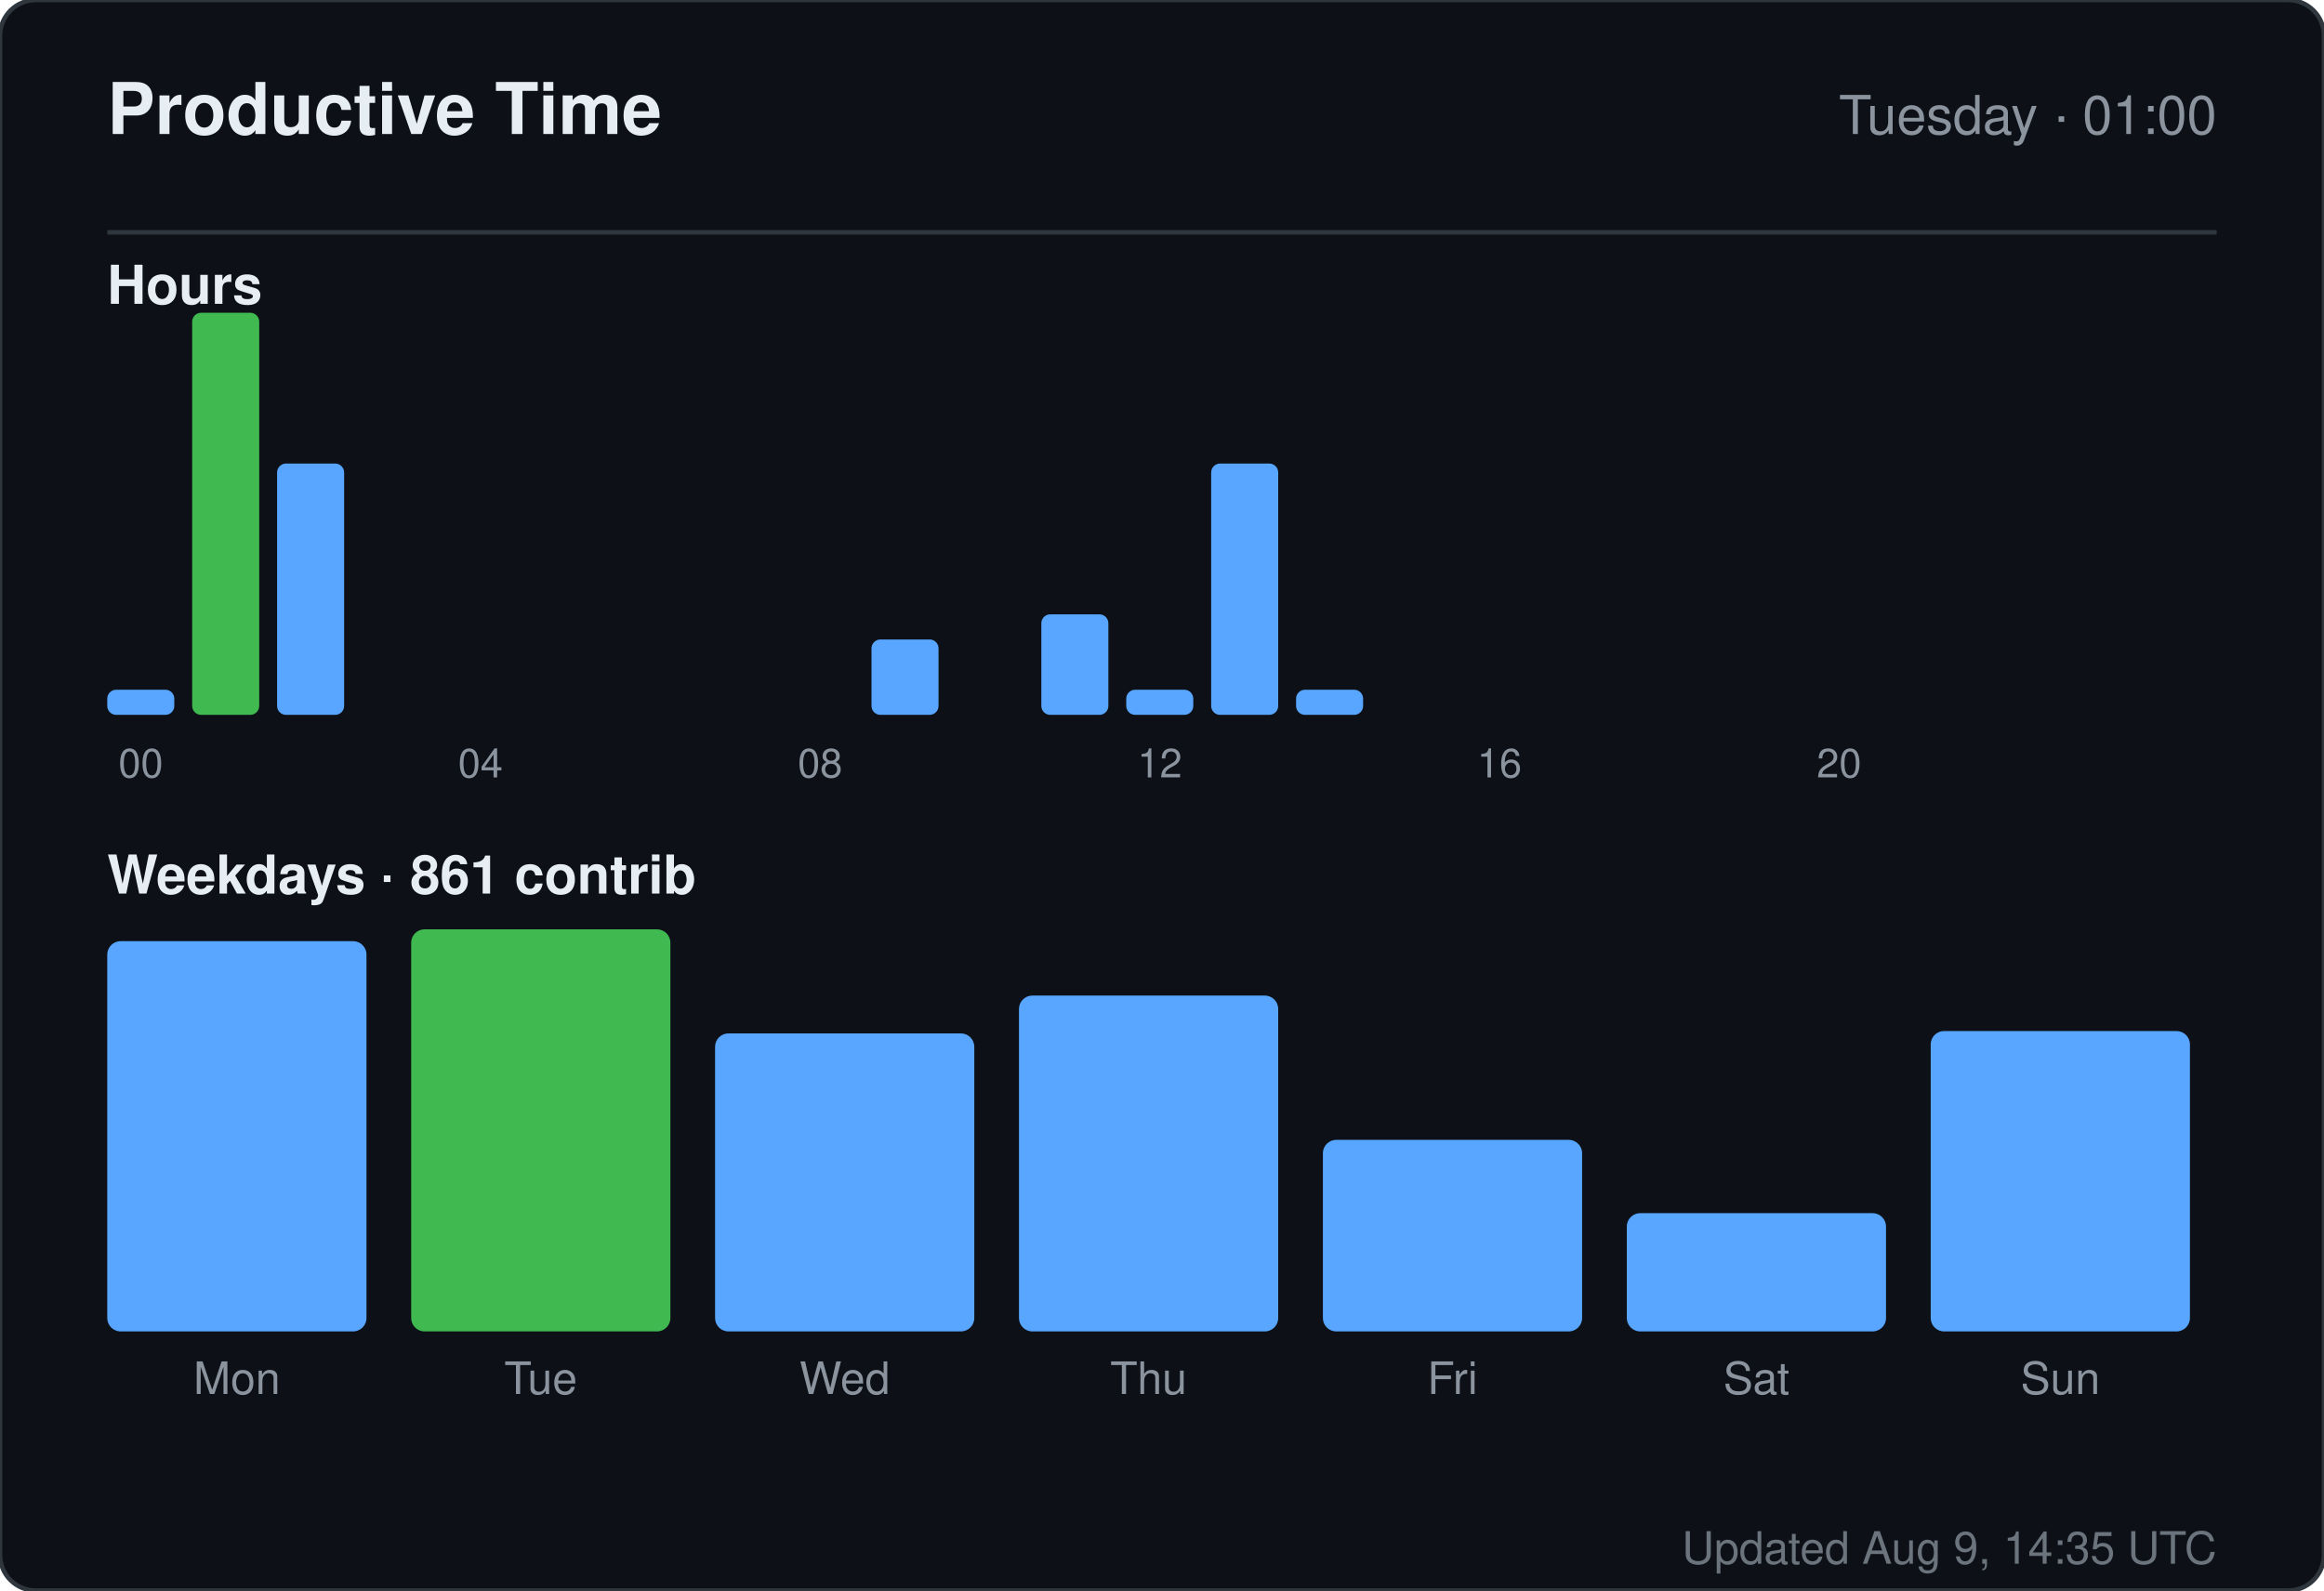
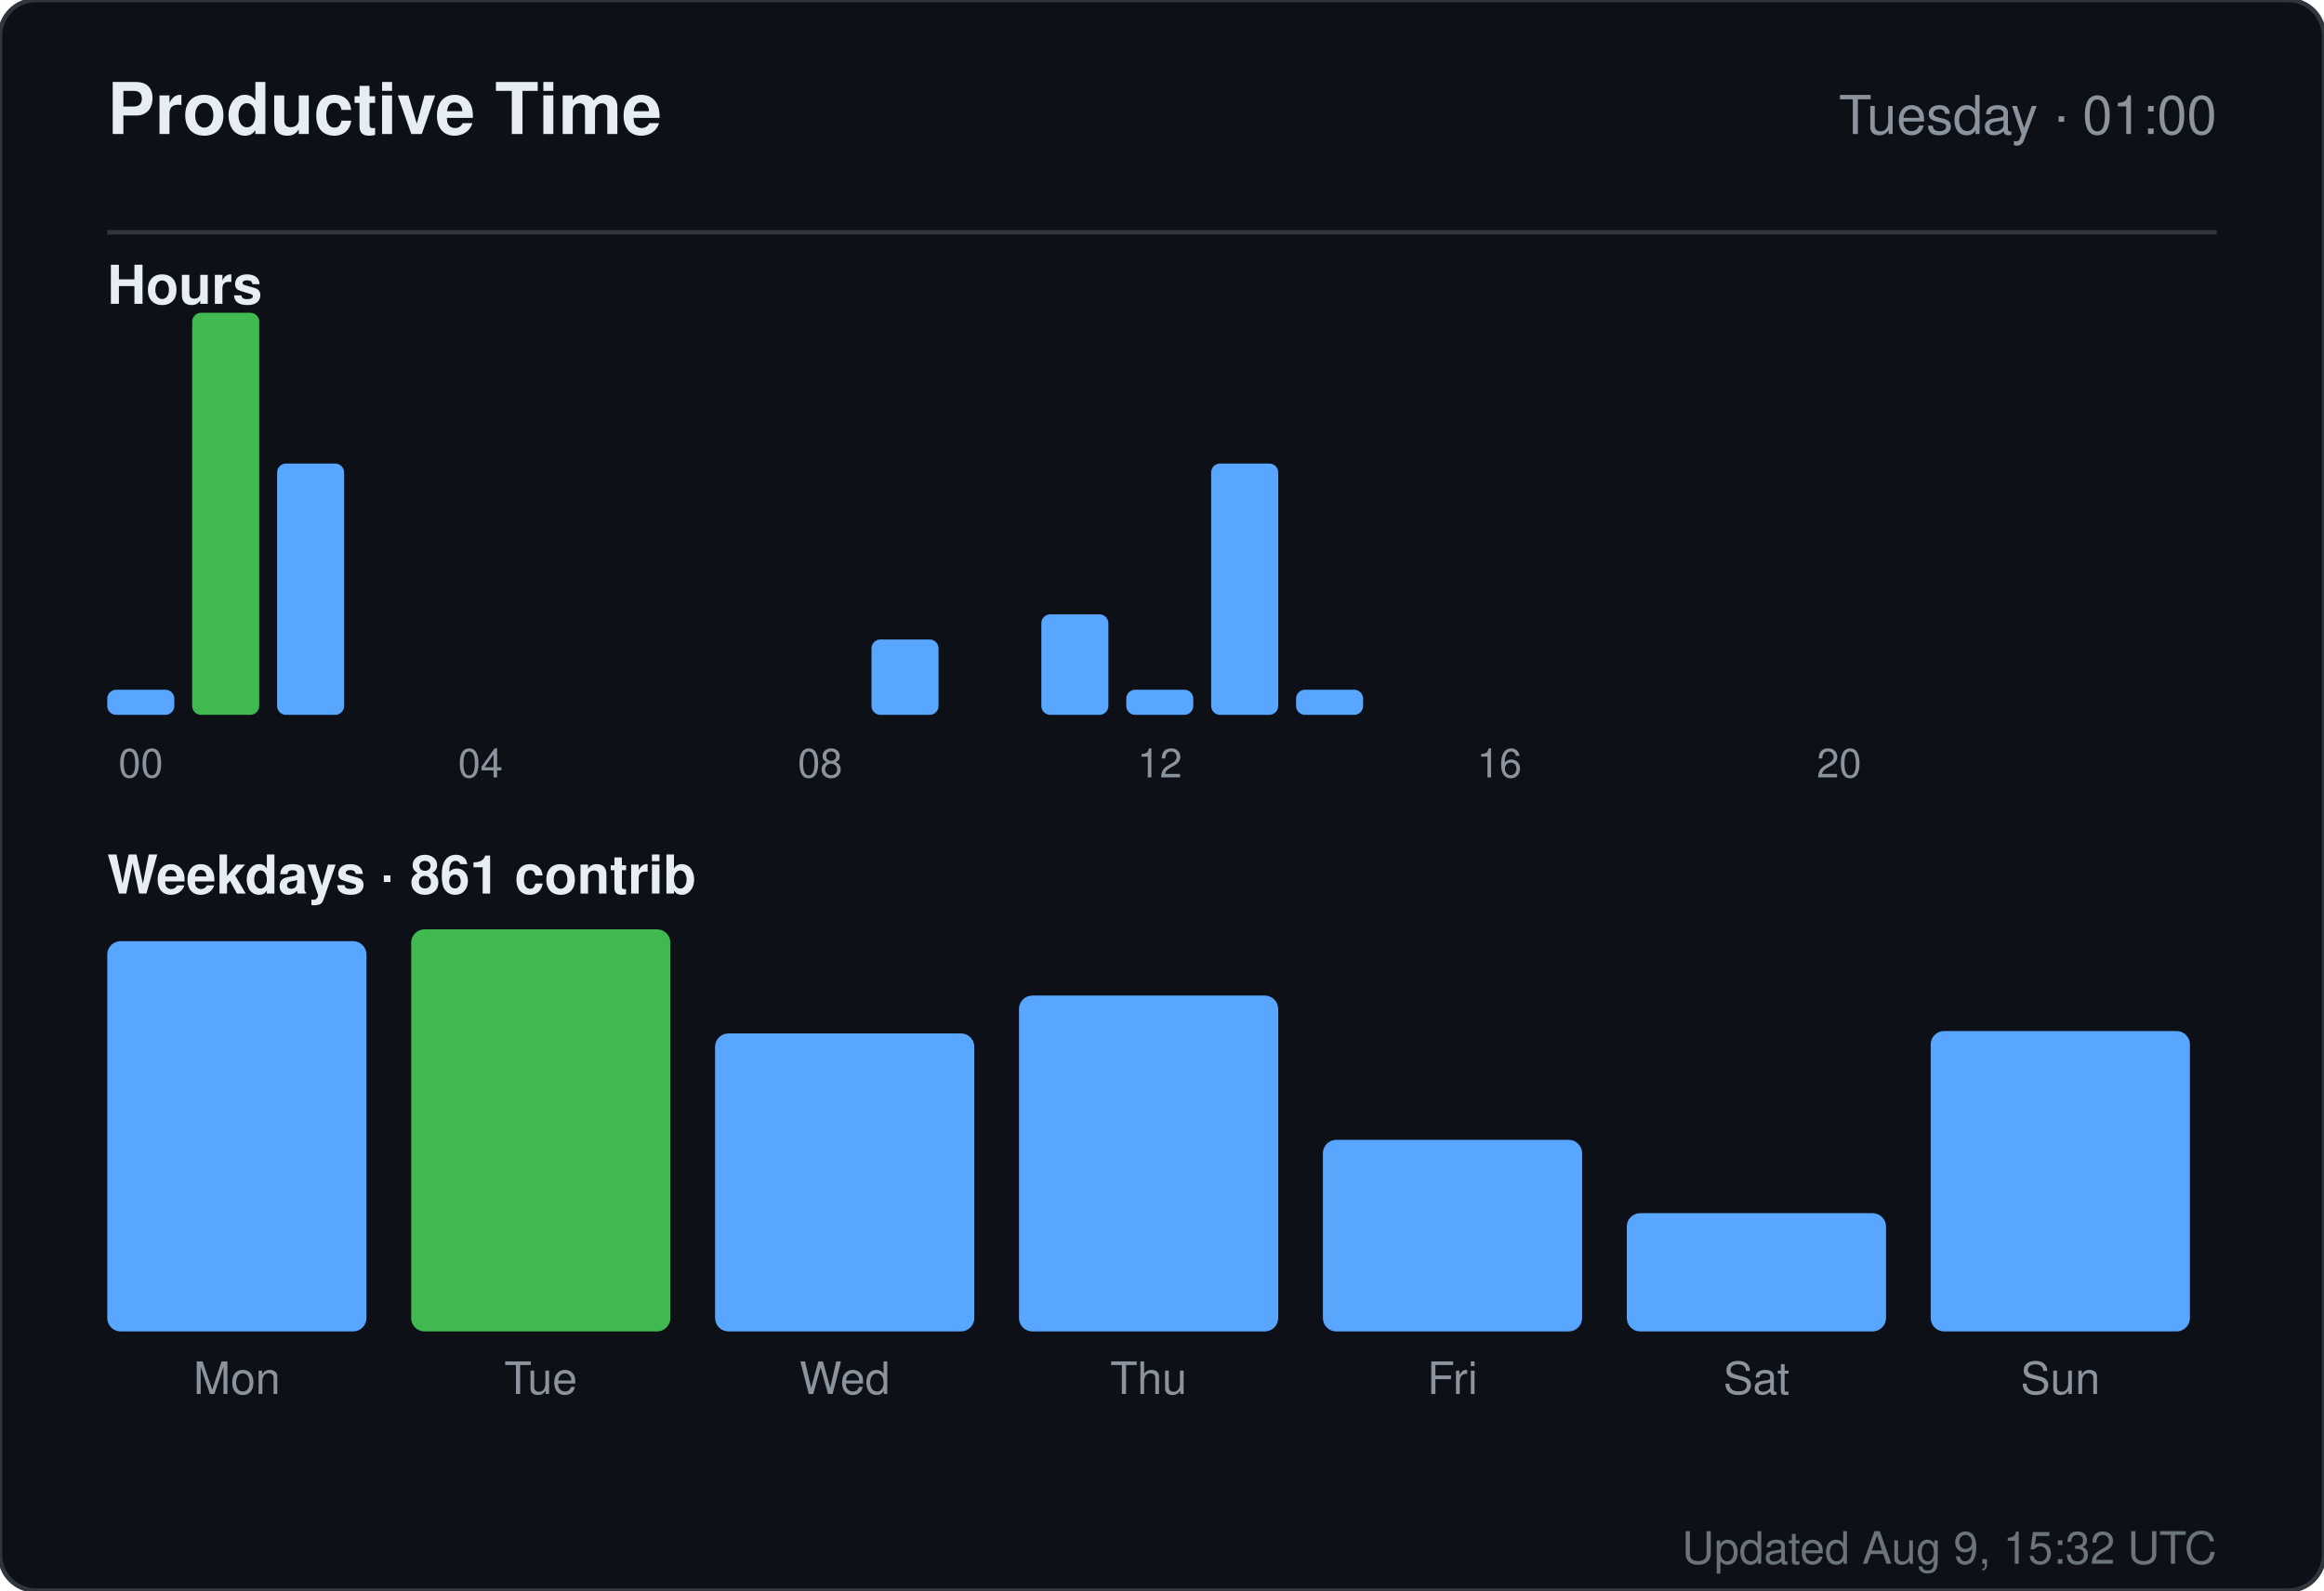
<svg xmlns="http://www.w3.org/2000/svg" width="520" height="356" viewBox="0 0 520 356" role="img" aria-label="Productive time for sandiirawan12">
  <rect width="520" height="356" rx="8" fill="#0d1117" stroke="#30363d" />
  <g font-family="-apple-system, BlinkMacSystemFont, Segoe UI, Helvetica, Arial, sans-serif">
    <text x="24" y="30" fill="#e6edf3" font-size="16" font-weight="700">Productive Time</text>
    <text x="496" y="30" fill="#8b949e" font-size="12" text-anchor="end">Tuesday · 01:00</text>
    <line x1="24" y1="52" x2="496" y2="52" stroke="#30363d" />
    <text x="24" y="68" fill="#e6edf3" font-size="12" font-weight="600">Hours</text>
    <rect x="24" y="154.375" width="15" height="5.625" rx="2" fill="#58a6ff" />
    <text x="31.5" y="174" fill="#8b949e" font-size="9" text-anchor="middle">00</text>
    <rect x="43" y="70" width="15" height="90" rx="2" fill="#3fb950" />
    <rect x="62" y="103.75" width="15" height="56.25" rx="2" fill="#58a6ff" />
    <rect x="81" y="160" width="15" height="0" rx="2" fill="#58a6ff" />
    <rect x="100" y="160" width="15" height="0" rx="2" fill="#58a6ff" />
    <text x="107.5" y="174" fill="#8b949e" font-size="9" text-anchor="middle">04</text>
    <rect x="119" y="160" width="15" height="0" rx="2" fill="#58a6ff" />
    <rect x="138" y="160" width="15" height="0" rx="2" fill="#58a6ff" />
    <rect x="157" y="160" width="15" height="0" rx="2" fill="#58a6ff" />
    <rect x="176" y="160" width="15" height="0" rx="2" fill="#58a6ff" />
    <text x="183.5" y="174" fill="#8b949e" font-size="9" text-anchor="middle">08</text>
    <rect x="195" y="143.125" width="15" height="16.875" rx="2" fill="#58a6ff" />
    <rect x="214" y="160" width="15" height="0" rx="2" fill="#58a6ff" />
    <rect x="233" y="137.5" width="15" height="22.5" rx="2" fill="#58a6ff" />
    <rect x="252" y="154.375" width="15" height="5.625" rx="2" fill="#58a6ff" />
    <text x="259.5" y="174" fill="#8b949e" font-size="9" text-anchor="middle">12</text>
    <rect x="271" y="103.75" width="15" height="56.25" rx="2" fill="#58a6ff" />
    <rect x="290" y="154.375" width="15" height="5.625" rx="2" fill="#58a6ff" />
    <rect x="309" y="160" width="15" height="0" rx="2" fill="#58a6ff" />
    <rect x="328" y="160" width="15" height="0" rx="2" fill="#58a6ff" />
    <text x="335.5" y="174" fill="#8b949e" font-size="9" text-anchor="middle">16</text>
    <rect x="347" y="160" width="15" height="0" rx="2" fill="#58a6ff" />
    <rect x="366" y="160" width="15" height="0" rx="2" fill="#58a6ff" />
    <rect x="385" y="160" width="15" height="0" rx="2" fill="#58a6ff" />
    <rect x="404" y="160" width="15" height="0" rx="2" fill="#58a6ff" />
    <text x="411.5" y="174" fill="#8b949e" font-size="9" text-anchor="middle">20</text>
    <rect x="423" y="160" width="15" height="0" rx="2" fill="#58a6ff" />
    <rect x="442" y="160" width="15" height="0" rx="2" fill="#58a6ff" />
    <rect x="461" y="160" width="15" height="0" rx="2" fill="#58a6ff" />
    <text x="24" y="200" fill="#e6edf3" font-size="12" font-weight="600">Weekdays · 861 contrib</text>
    <rect x="24" y="210.647" width="58" height="87.353" rx="3" fill="#58a6ff" />
    <text x="53" y="312" fill="#8b949e" font-size="10" text-anchor="middle">Mon</text>
    <rect x="92" y="208" width="58" height="90" rx="3" fill="#3fb950" />
    <text x="121" y="312" fill="#8b949e" font-size="10" text-anchor="middle">Tue</text>
    <rect x="160" y="231.294" width="58" height="66.706" rx="3" fill="#58a6ff" />
    <text x="189" y="312" fill="#8b949e" font-size="10" text-anchor="middle">Wed</text>
    <rect x="228" y="222.824" width="58" height="75.176" rx="3" fill="#58a6ff" />
    <text x="257" y="312" fill="#8b949e" font-size="10" text-anchor="middle">Thu</text>
    <rect x="296" y="255.118" width="58" height="42.882" rx="3" fill="#58a6ff" />
    <text x="325" y="312" fill="#8b949e" font-size="10" text-anchor="middle">Fri</text>
    <rect x="364" y="271.529" width="58" height="26.471" rx="3" fill="#58a6ff" />
    <text x="393" y="312" fill="#8b949e" font-size="10" text-anchor="middle">Sat</text>
    <rect x="432" y="230.765" width="58" height="67.235" rx="3" fill="#58a6ff" />
    <text x="461" y="312" fill="#8b949e" font-size="10" text-anchor="middle">Sun</text>
-     <text x="496" y="350" fill="#8b949e" font-size="10" text-anchor="end" opacity="0.75">Updated Aug 9, 14:35 UTC</text>
+     <text x="496" y="350" fill="#8b949e" font-size="10" text-anchor="end" opacity="0.75">Updated Aug 9, 15:32 UTC</text>
  </g>
</svg>
